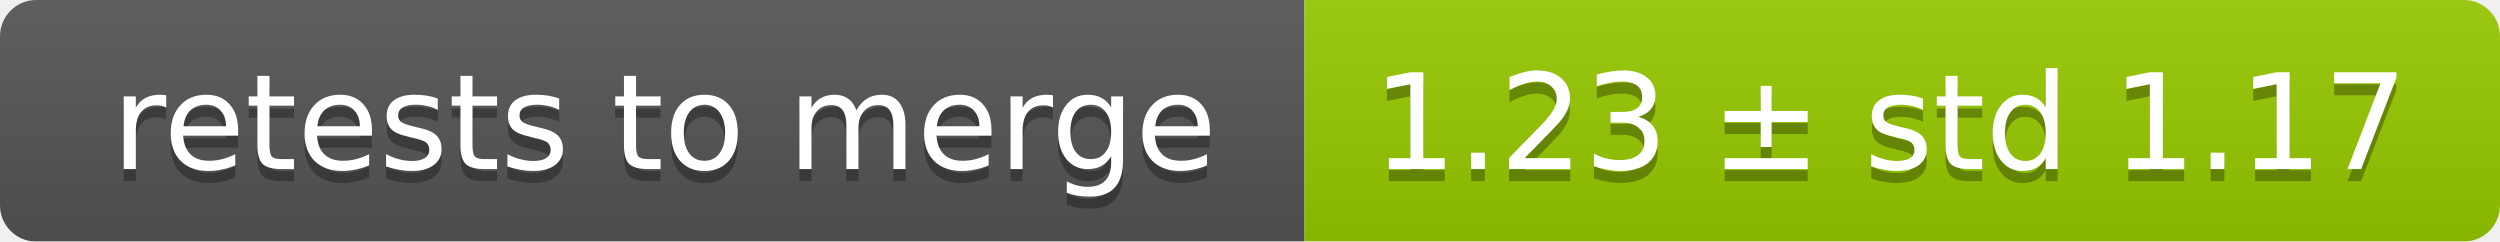
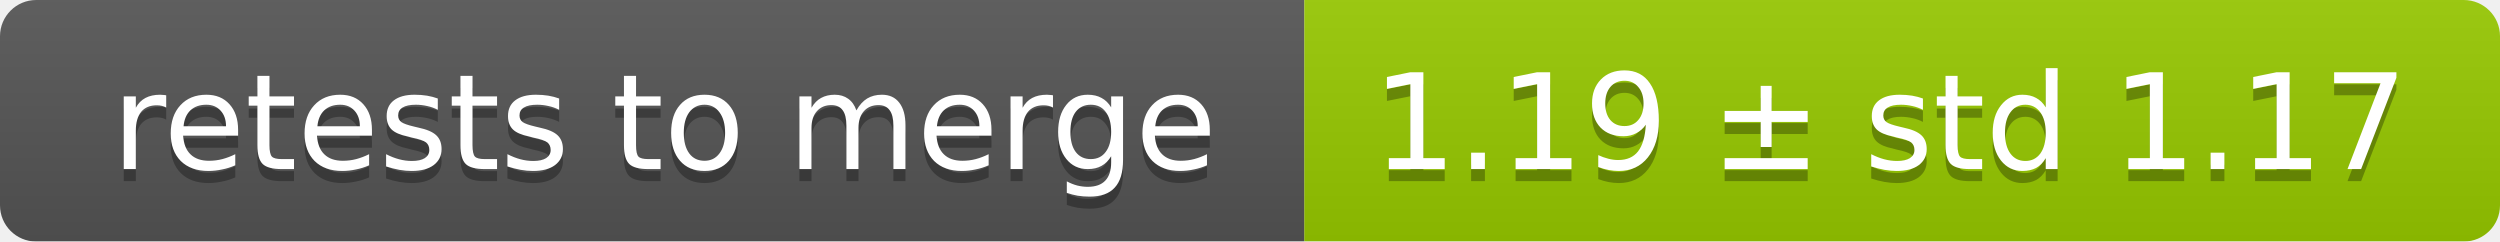
<svg xmlns="http://www.w3.org/2000/svg" width="207" height="20">
  <linearGradient id="smooth" x2="0" y2="100%">
    <stop offset="0" stop-color="#bbb" stop-opacity=".1" />
    <stop offset="1" stop-opacity=".1" />
  </linearGradient>
  <mask id="round">
    <rect width="207" height="20" rx="3" fill="#fff" />
  </mask>
  <g mask="url(#round)">
    <rect width="108" height="20" fill="#555" />
    <rect x="108" width="99" height="20" fill="#97ca00" />
    <rect width="207" height="20" fill="url(#smooth)" />
  </g>
  <g fill="#fff" text-anchor="middle" font-family="DejaVu Sans,Verdana,Geneva,sans-serif" font-size="11">
    <text x="55" y="15" fill="#010101" fill-opacity=".3">retests to merge</text>
    <text x="55" y="14">retests to merge</text>
-     <text x="156.5" y="15" fill="#010101" fill-opacity=".3">1.23 ± std 1.17</text>
-     <text x="156.5" y="14">1.23 ± std 1.17</text>
+     <text x="156.5" y="15" fill="#010101" fill-opacity=".3">1.19 ± std 1.17</text>
+     <text x="156.5" y="14">1.19 ± std 1.17</text>
  </g>
</svg>
